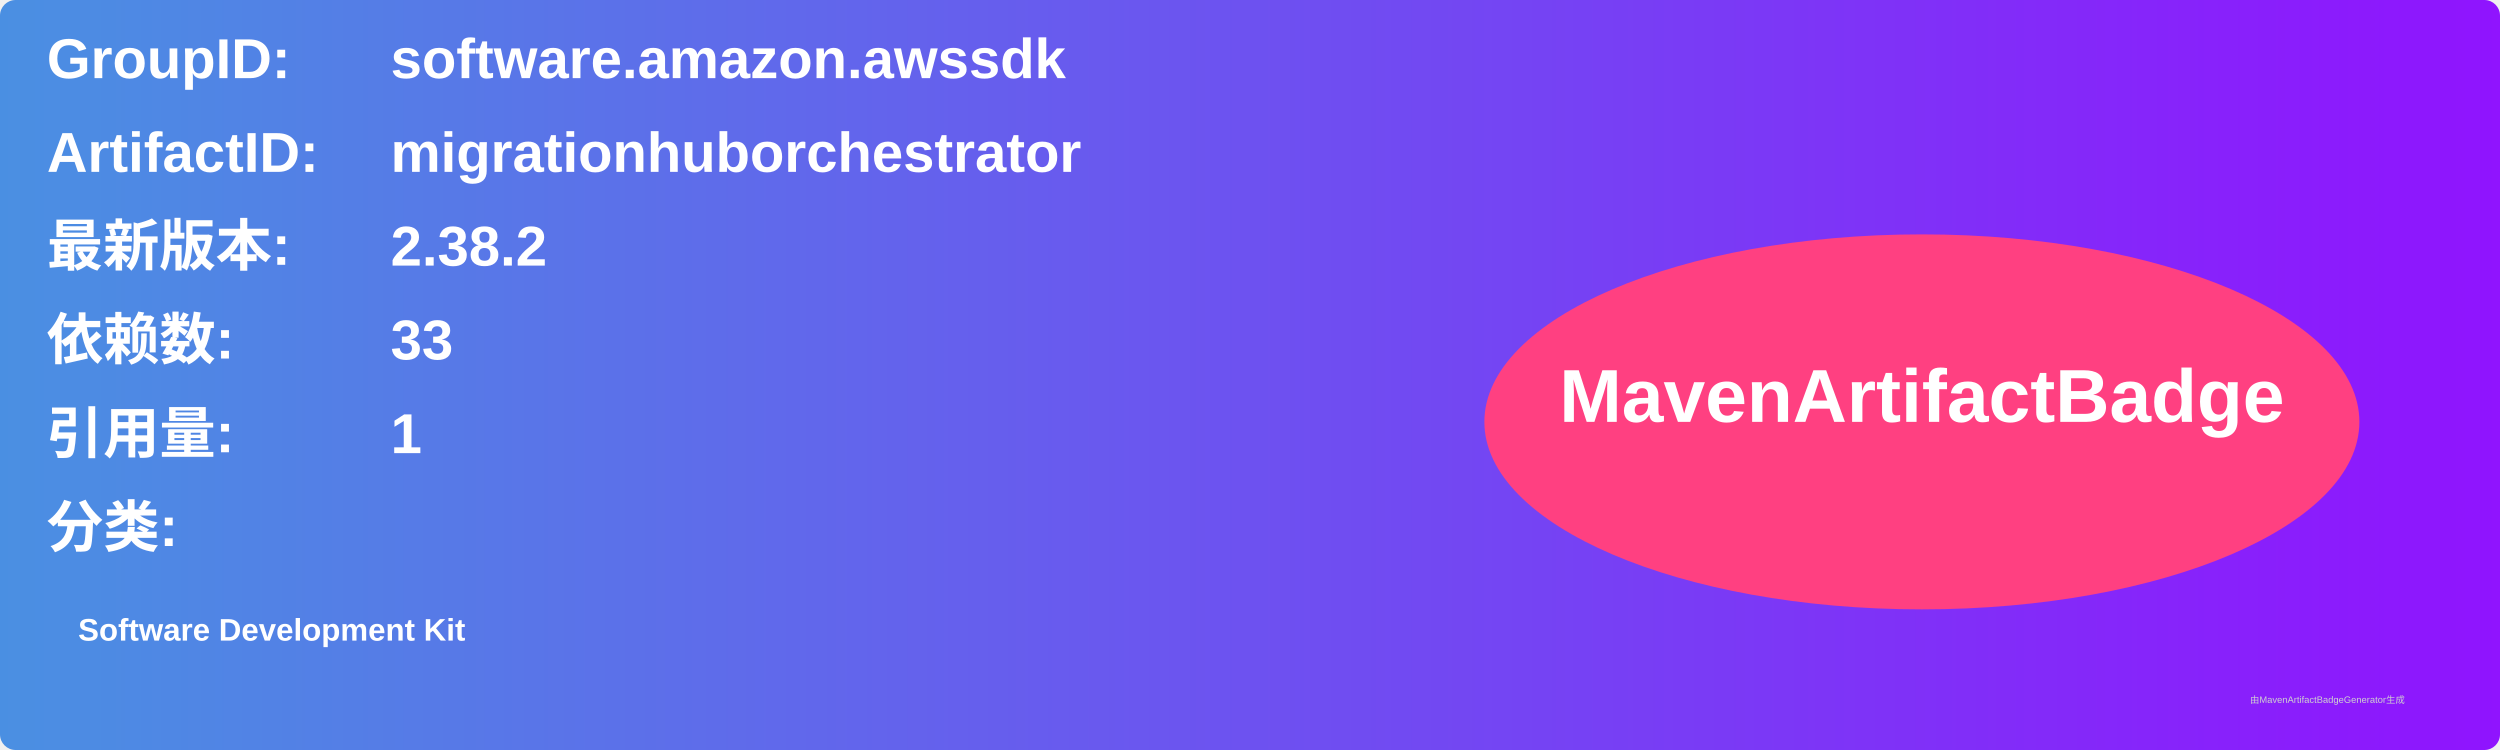
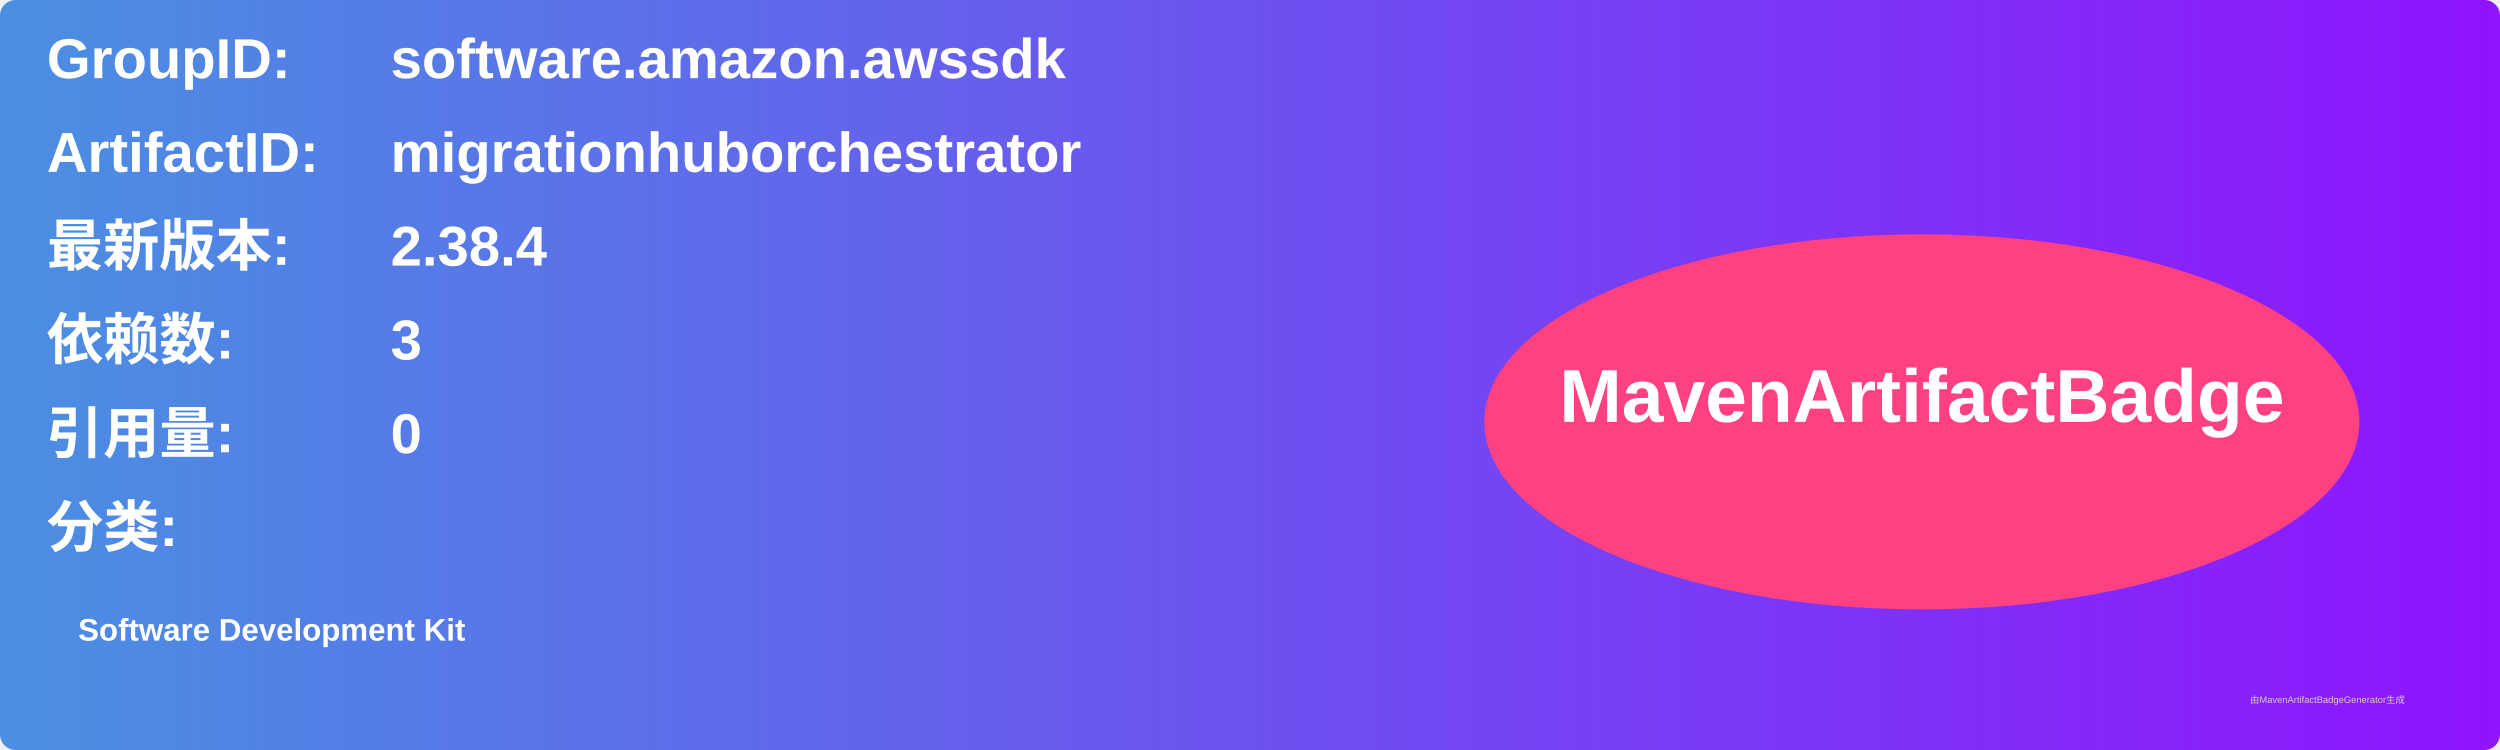
<svg xmlns="http://www.w3.org/2000/svg" width="800" height="240" viewBox="0 0 800 240">
  <linearGradient id="grad" x1="0%" y1="0%" x2="100%" y2="0%">
    <stop offset="0%" stop-color="#4a90e2" />
    <stop offset="100%" stop-color="#9013fe" />
  </linearGradient>
  <rect width="100%" height="100%" rx="5" ry="5" fill="url(#grad)" />
  <g transform="translate(15, 15)">
    <text x="0" y="10" font-family="Arial" font-size="18" fill="white" font-weight="bold" width="260">GroupID:</text>
    <text x="110" y="10" font-family="Arial" font-size="18" fill="white" font-weight="bold" width="460">software.amazon.awssdk</text>
    <text x="0" y="40" font-family="Arial" font-size="18" fill="white" font-weight="bold" width="260">ArtifactID:</text>
    <text x="110" y="40" font-family="Arial" font-size="18" fill="white" font-weight="bold" width="460">migrationhuborchestrator</text>
    <text x="0" y="70" font-family="Arial" font-size="18" fill="white" font-weight="bold">最新版本:</text>
    <text x="110" y="70" font-family="Arial" font-size="18" fill="white" font-weight="bold">
-       <tspan font-weight="bold">2.38.2</tspan>
+       <tspan font-weight="bold">2.38.4</tspan>
    </text>
    <text x="0" y="100" font-family="Arial" font-size="18" fill="white" font-weight="bold">依赖数: </text>
    <text x="110" y="100" font-family="Arial" font-size="18" fill="white">
-       <tspan font-weight="bold">33</tspan>
+       <tspan font-weight="bold">3</tspan>
    </text>
    <text x="0" y="130" font-family="Arial" font-size="18" fill="white" font-weight="bold">引用量: </text>
    <text x="110" y="130" font-family="Arial" font-size="18" fill="white">
-       <tspan font-weight="bold">1</tspan>
+       <tspan font-weight="bold">0</tspan>
    </text>
    <text x="0" y="160" font-family="Arial" font-size="18" fill="white" font-weight="bold">分类:</text>
    <text x="10" y="190" font-family="Arial" font-size="10" fill="white">
      <tspan font-weight="bold">Software Development Kit</tspan>
    </text>
    <ellipse cx="600" cy="120" rx="140" ry="60" fill="#ff4081" />
    <text x="600" y="120" text-anchor="middle" font-family="Arial" font-size="24" fill="white" font-weight="bold">MavenArtifactBadge</text>
  </g>
  <text x="720" y="225" font-family="Arial" font-size="3" fill="#d0d0d0">由MavenArtifactBadgeGenerator生成</text>
</svg>
